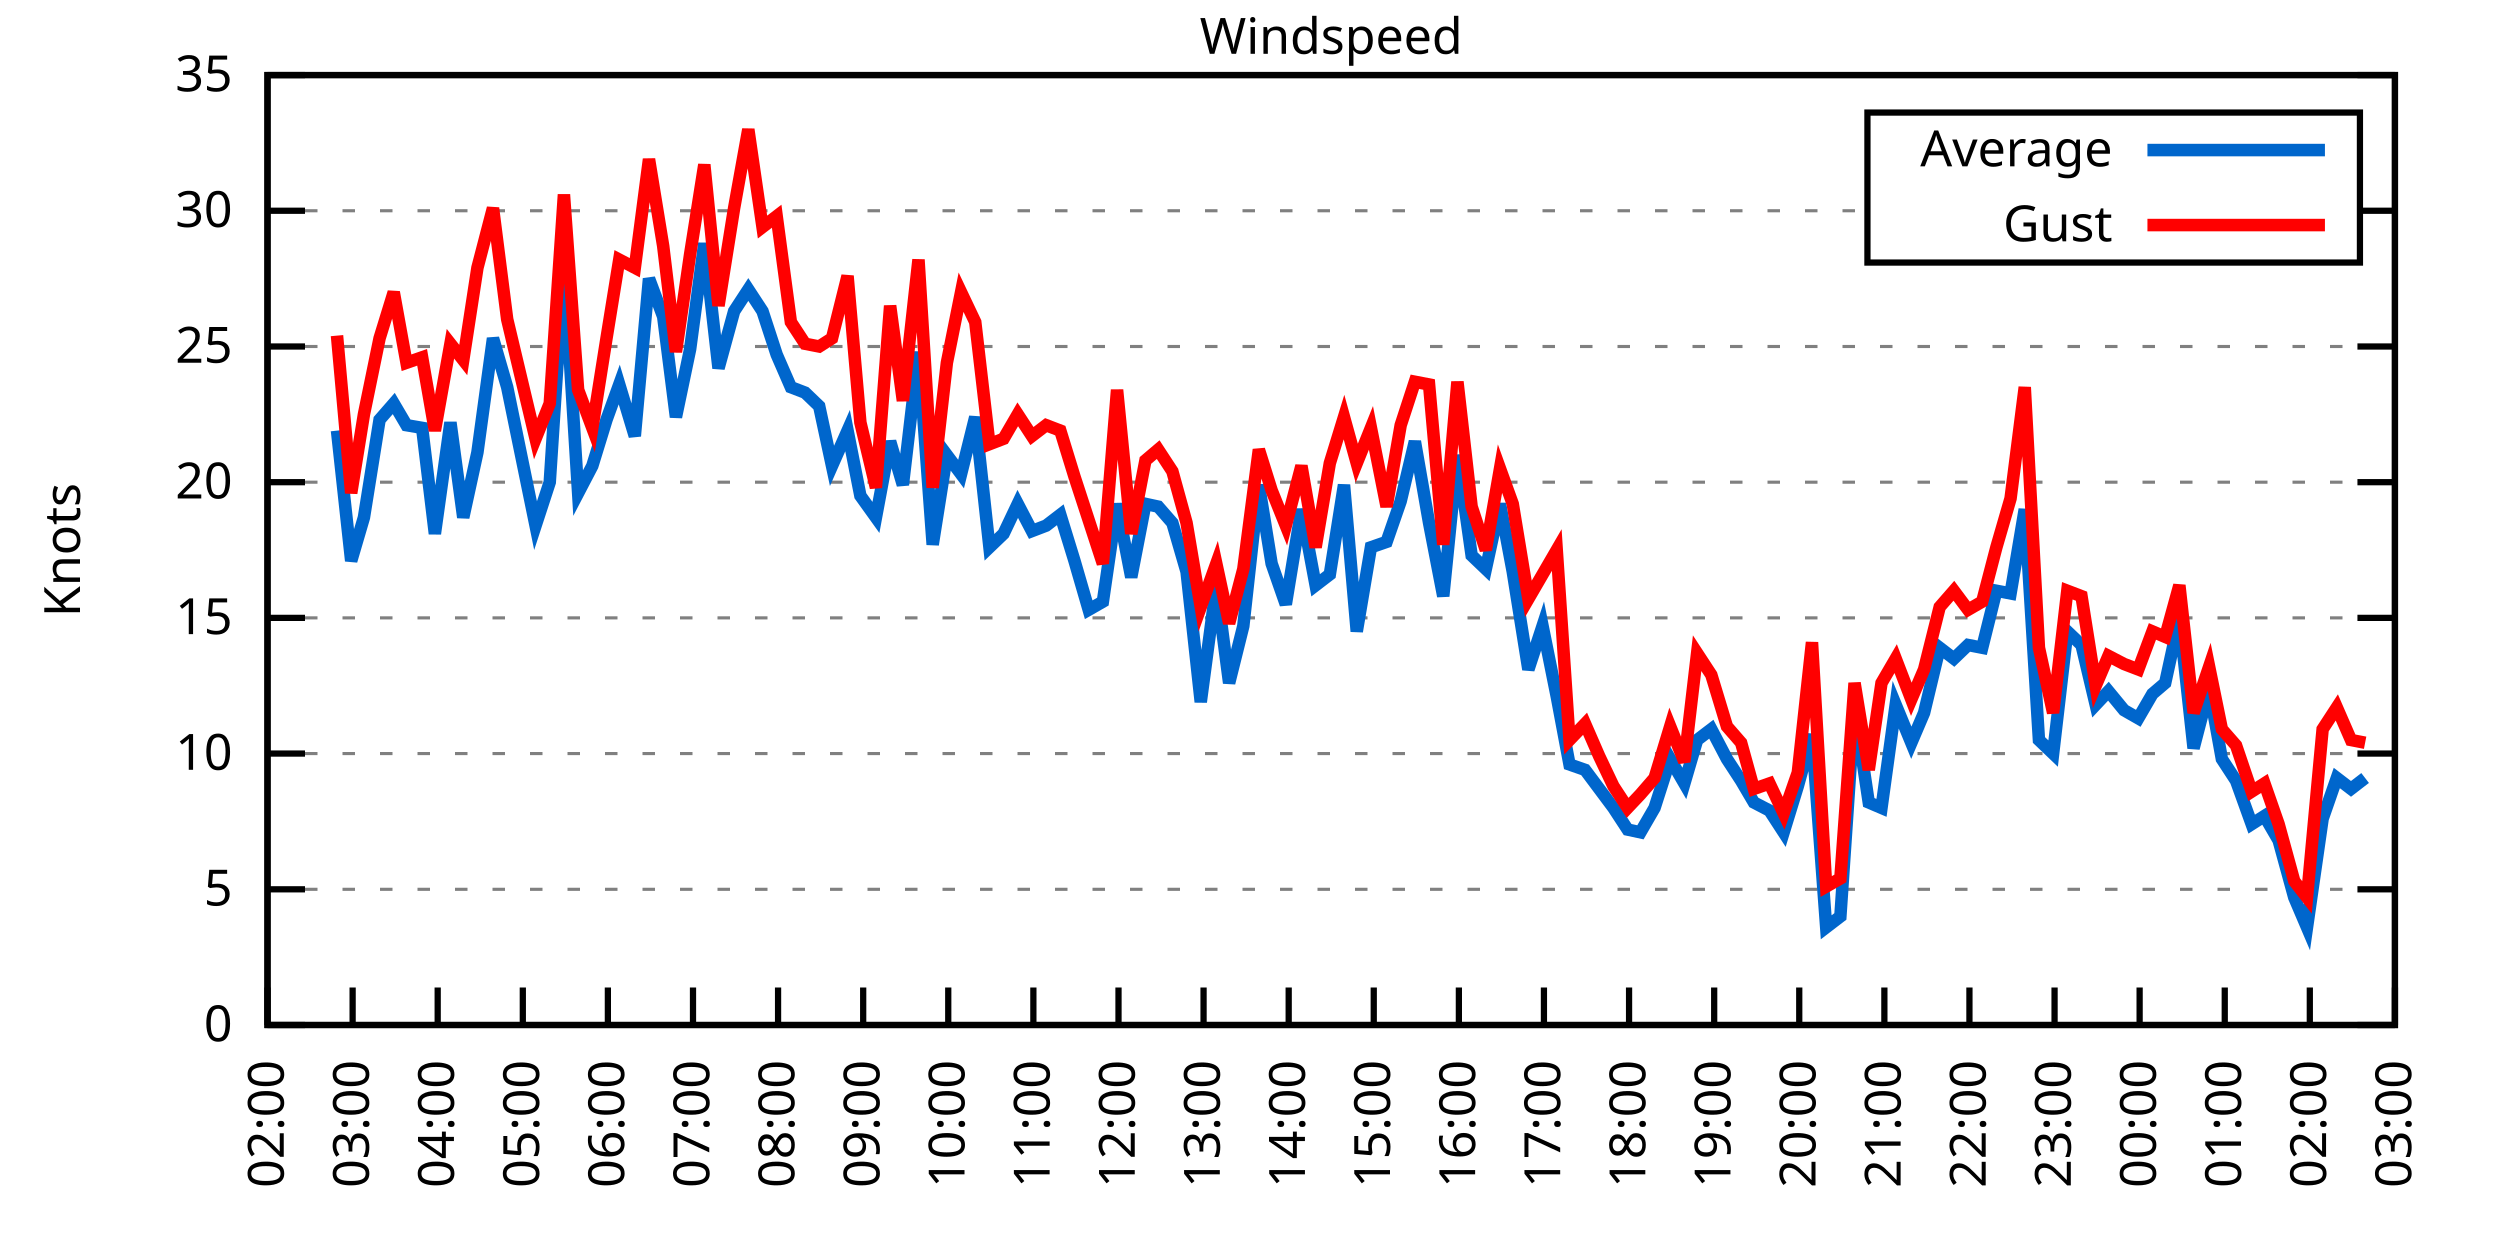
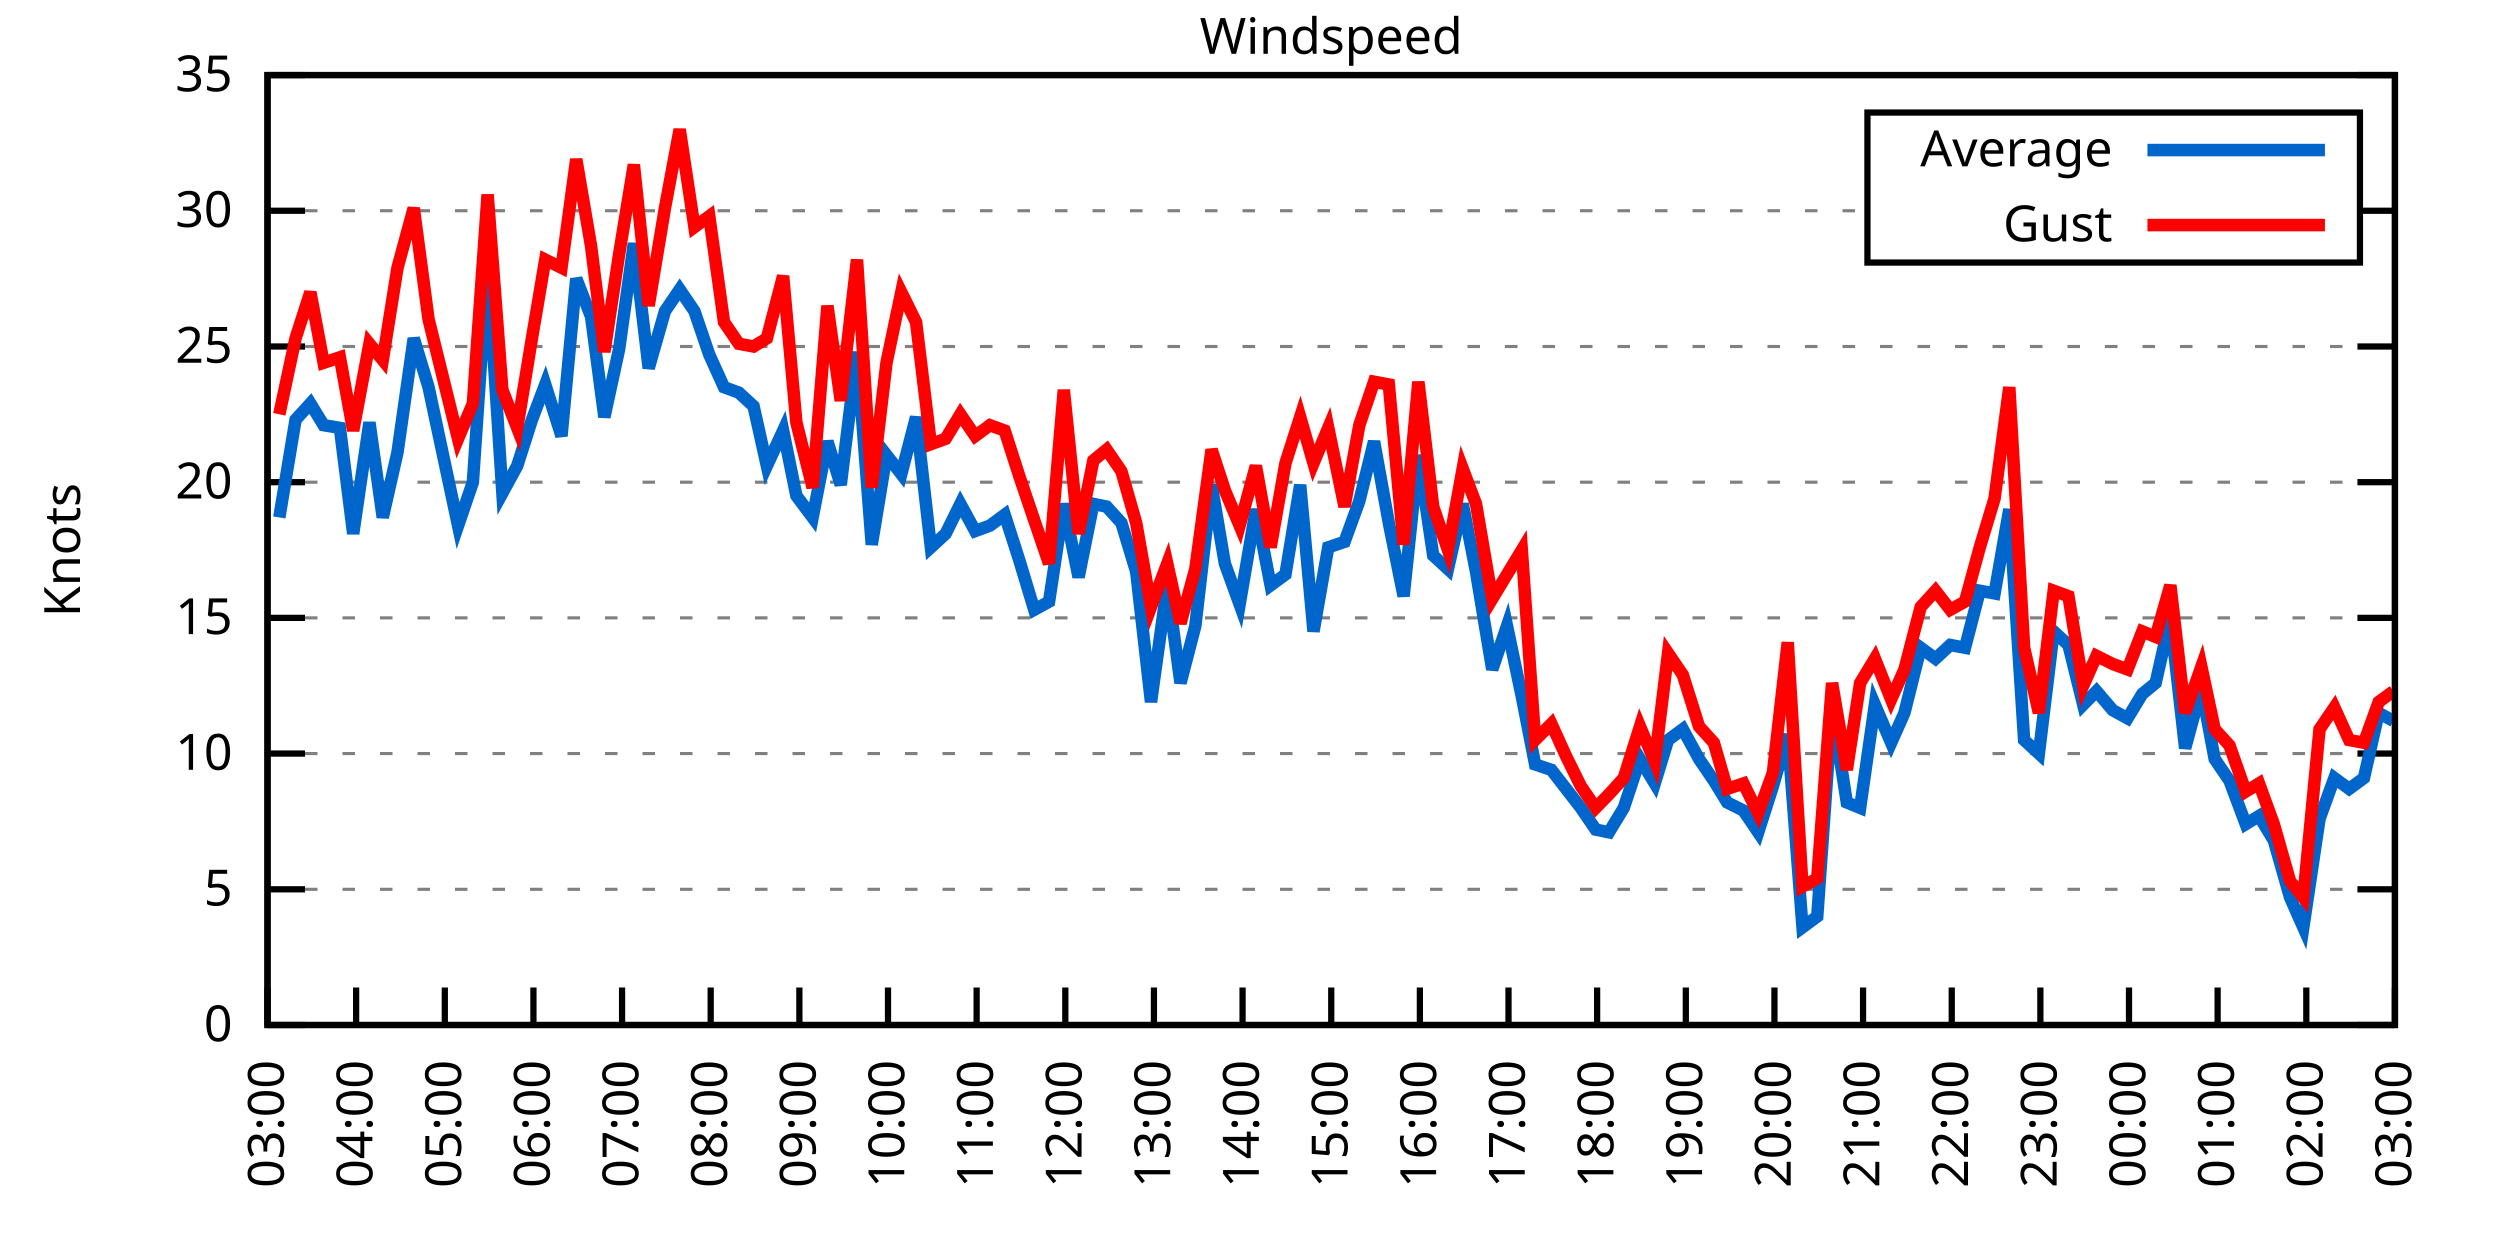
<svg xmlns="http://www.w3.org/2000/svg" xmlns:xlink="http://www.w3.org/1999/xlink" width="400" height="200" viewBox="0 0 400 200">
  <g id="gnuplot_canvas">
    <rect x="0" y="0" width="400" height="200" fill="none" />
    <defs>
      <circle id="gpDot" r="0.5" stroke-width="0.5" stroke="currentColor" />
      <path id="gpPt0" stroke-width="0.333" stroke="currentColor" d="M-1,0 h2 M0,-1 v2" />
      <path id="gpPt1" stroke-width="0.333" stroke="currentColor" d="M-1,-1 L1,1 M1,-1 L-1,1" />
      <path id="gpPt2" stroke-width="0.333" stroke="currentColor" d="M-1,0 L1,0 M0,-1 L0,1 M-1,-1 L1,1 M-1,1 L1,-1" />
      <rect id="gpPt3" stroke-width="0.333" stroke="currentColor" x="-1" y="-1" width="2" height="2" />
      <rect id="gpPt4" stroke-width="0.333" stroke="currentColor" fill="currentColor" x="-1" y="-1" width="2" height="2" />
      <circle id="gpPt5" stroke-width="0.333" stroke="currentColor" cx="0" cy="0" r="1" />
      <use xlink:href="#gpPt5" id="gpPt6" fill="currentColor" stroke="none" />
      <path id="gpPt7" stroke-width="0.333" stroke="currentColor" d="M0,-1.33 L-1.33,0.67 L1.33,0.67 z" />
      <use xlink:href="#gpPt7" id="gpPt8" fill="currentColor" stroke="none" />
      <use xlink:href="#gpPt7" id="gpPt9" stroke="currentColor" transform="rotate(180)" />
      <use xlink:href="#gpPt9" id="gpPt10" fill="currentColor" stroke="none" />
      <use xlink:href="#gpPt3" id="gpPt11" stroke="currentColor" transform="rotate(45)" />
      <use xlink:href="#gpPt11" id="gpPt12" fill="currentColor" stroke="none" />
      <path id="gpPt13" stroke-width="0.333" stroke="currentColor" d="M0,1.330 L1.265,0.411 L0.782,-1.067 L-0.782,-1.076 L-1.265,0.411 z" />
      <use xlink:href="#gpPt13" id="gpPt14" fill="currentColor" stroke="none" />
      <filter id="textbox" filterUnits="objectBoundingBox" x="0" y="0" height="1" width="1">
        <feFlood flood-color="white" flood-opacity="1" result="bgnd" />
        <feComposite in="SourceGraphic" in2="bgnd" operator="atop" />
      </filter>
      <filter id="greybox" filterUnits="objectBoundingBox" x="0" y="0" height="1" width="1">
        <feFlood flood-color="lightgrey" flood-opacity="1" result="grey" />
        <feComposite in="SourceGraphic" in2="grey" operator="atop" />
      </filter>
    </defs>
    <g fill="none" color="white" stroke="currentColor" stroke-width="1.00" stroke-linecap="butt" stroke-linejoin="miter">
</g>
    <g fill="none" color="black" stroke="currentColor" stroke-width="1.00" stroke-linecap="butt" stroke-linejoin="miter">
      <g stroke="none" shape-rendering="crispEdges">
        <polygon fill="rgb(255, 255, 255)" points="42.80,164.00 383.18,164.00 383.18,12.02 42.80,12.02 " />
      </g>
    </g>
    <g fill="none" color="black" stroke="currentColor" stroke-width="1.00" stroke-linecap="butt" stroke-linejoin="miter">
</g>
    <g fill="none" color="black" stroke="black" stroke-width="0.50" stroke-linecap="butt" stroke-linejoin="miter">
</g>
    <g fill="none" color="gray" stroke="currentColor" stroke-width="0.50" stroke-linecap="butt" stroke-linejoin="miter">
      <path stroke="gray" stroke-dasharray="2,4" class="gridline" d="M42.80,164.00 L383.19,164.00  " />
    </g>
    <g fill="none" color="gray" stroke="gray" stroke-width="1.00" stroke-linecap="butt" stroke-linejoin="miter">
</g>
    <g fill="none" color="black" stroke="currentColor" stroke-width="1.00" stroke-linecap="butt" stroke-linejoin="miter">
      <path stroke="black" d="M42.80,164.00 L48.80,164.00 M383.19,164.00 L377.19,164.00  " />
      <g transform="translate(37.20,166.60)" stroke="none" fill="black" font-family="Sans" font-size="8.00" text-anchor="end">
        <text>
          <tspan font-family="Sans"> 0</tspan>
        </text>
      </g>
    </g>
    <g fill="none" color="black" stroke="currentColor" stroke-width="1.00" stroke-linecap="butt" stroke-linejoin="miter">
</g>
    <g fill="none" color="black" stroke="black" stroke-width="0.50" stroke-linecap="butt" stroke-linejoin="miter">
</g>
    <g fill="none" color="gray" stroke="currentColor" stroke-width="0.50" stroke-linecap="butt" stroke-linejoin="miter">
      <path stroke="gray" stroke-dasharray="2,4" class="gridline" d="M42.80,142.29 L383.19,142.29  " />
    </g>
    <g fill="none" color="gray" stroke="gray" stroke-width="1.00" stroke-linecap="butt" stroke-linejoin="miter">
</g>
    <g fill="none" color="black" stroke="currentColor" stroke-width="1.00" stroke-linecap="butt" stroke-linejoin="miter">
      <path stroke="black" d="M42.80,142.29 L48.80,142.29 M383.19,142.29 L377.19,142.29  " />
      <g transform="translate(37.20,144.89)" stroke="none" fill="black" font-family="Sans" font-size="8.00" text-anchor="end">
        <text>
          <tspan font-family="Sans"> 5</tspan>
        </text>
      </g>
    </g>
    <g fill="none" color="black" stroke="currentColor" stroke-width="1.00" stroke-linecap="butt" stroke-linejoin="miter">
</g>
    <g fill="none" color="black" stroke="black" stroke-width="0.50" stroke-linecap="butt" stroke-linejoin="miter">
</g>
    <g fill="none" color="gray" stroke="currentColor" stroke-width="0.50" stroke-linecap="butt" stroke-linejoin="miter">
      <path stroke="gray" stroke-dasharray="2,4" class="gridline" d="M42.80,120.57 L383.19,120.57  " />
    </g>
    <g fill="none" color="gray" stroke="gray" stroke-width="1.00" stroke-linecap="butt" stroke-linejoin="miter">
</g>
    <g fill="none" color="black" stroke="currentColor" stroke-width="1.00" stroke-linecap="butt" stroke-linejoin="miter">
      <path stroke="black" d="M42.80,120.57 L48.80,120.57 M383.19,120.57 L377.19,120.57  " />
      <g transform="translate(37.20,123.17)" stroke="none" fill="black" font-family="Sans" font-size="8.00" text-anchor="end">
        <text>
          <tspan font-family="Sans"> 10</tspan>
        </text>
      </g>
    </g>
    <g fill="none" color="black" stroke="currentColor" stroke-width="1.00" stroke-linecap="butt" stroke-linejoin="miter">
</g>
    <g fill="none" color="black" stroke="black" stroke-width="0.50" stroke-linecap="butt" stroke-linejoin="miter">
</g>
    <g fill="none" color="gray" stroke="currentColor" stroke-width="0.50" stroke-linecap="butt" stroke-linejoin="miter">
      <path stroke="gray" stroke-dasharray="2,4" class="gridline" d="M42.80,98.86 L383.19,98.86  " />
    </g>
    <g fill="none" color="gray" stroke="gray" stroke-width="1.00" stroke-linecap="butt" stroke-linejoin="miter">
</g>
    <g fill="none" color="black" stroke="currentColor" stroke-width="1.00" stroke-linecap="butt" stroke-linejoin="miter">
      <path stroke="black" d="M42.80,98.86 L48.80,98.86 M383.19,98.86 L377.19,98.86  " />
      <g transform="translate(37.20,101.46)" stroke="none" fill="black" font-family="Sans" font-size="8.00" text-anchor="end">
        <text>
          <tspan font-family="Sans"> 15</tspan>
        </text>
      </g>
    </g>
    <g fill="none" color="black" stroke="currentColor" stroke-width="1.00" stroke-linecap="butt" stroke-linejoin="miter">
</g>
    <g fill="none" color="black" stroke="black" stroke-width="0.50" stroke-linecap="butt" stroke-linejoin="miter">
</g>
    <g fill="none" color="gray" stroke="currentColor" stroke-width="0.50" stroke-linecap="butt" stroke-linejoin="miter">
      <path stroke="gray" stroke-dasharray="2,4" class="gridline" d="M42.80,77.15 L383.19,77.15  " />
    </g>
    <g fill="none" color="gray" stroke="gray" stroke-width="1.00" stroke-linecap="butt" stroke-linejoin="miter">
</g>
    <g fill="none" color="black" stroke="currentColor" stroke-width="1.00" stroke-linecap="butt" stroke-linejoin="miter">
      <path stroke="black" d="M42.80,77.15 L48.80,77.15 M383.19,77.15 L377.19,77.15  " />
      <g transform="translate(37.20,79.75)" stroke="none" fill="black" font-family="Sans" font-size="8.00" text-anchor="end">
        <text>
          <tspan font-family="Sans"> 20</tspan>
        </text>
      </g>
    </g>
    <g fill="none" color="black" stroke="currentColor" stroke-width="1.00" stroke-linecap="butt" stroke-linejoin="miter">
</g>
    <g fill="none" color="black" stroke="black" stroke-width="0.50" stroke-linecap="butt" stroke-linejoin="miter">
</g>
    <g fill="none" color="gray" stroke="currentColor" stroke-width="0.50" stroke-linecap="butt" stroke-linejoin="miter">
      <path stroke="gray" stroke-dasharray="2,4" class="gridline" d="M42.80,55.44 L383.19,55.44  " />
    </g>
    <g fill="none" color="gray" stroke="gray" stroke-width="1.00" stroke-linecap="butt" stroke-linejoin="miter">
</g>
    <g fill="none" color="black" stroke="currentColor" stroke-width="1.00" stroke-linecap="butt" stroke-linejoin="miter">
      <path stroke="black" d="M42.80,55.44 L48.80,55.44 M383.19,55.44 L377.19,55.44  " />
      <g transform="translate(37.20,58.04)" stroke="none" fill="black" font-family="Sans" font-size="8.00" text-anchor="end">
        <text>
          <tspan font-family="Sans"> 25</tspan>
        </text>
      </g>
    </g>
    <g fill="none" color="black" stroke="currentColor" stroke-width="1.00" stroke-linecap="butt" stroke-linejoin="miter">
</g>
    <g fill="none" color="black" stroke="black" stroke-width="0.50" stroke-linecap="butt" stroke-linejoin="miter">
</g>
    <g fill="none" color="gray" stroke="currentColor" stroke-width="0.50" stroke-linecap="butt" stroke-linejoin="miter">
      <path stroke="gray" stroke-dasharray="2,4" class="gridline" d="M42.80,33.72 L298.79,33.72 M377.59,33.72 L383.19,33.72  " />
    </g>
    <g fill="none" color="gray" stroke="gray" stroke-width="1.00" stroke-linecap="butt" stroke-linejoin="miter">
</g>
    <g fill="none" color="black" stroke="currentColor" stroke-width="1.00" stroke-linecap="butt" stroke-linejoin="miter">
      <path stroke="black" d="M42.80,33.72 L48.80,33.72 M383.19,33.72 L377.19,33.72  " />
      <g transform="translate(37.20,36.32)" stroke="none" fill="black" font-family="Sans" font-size="8.00" text-anchor="end">
        <text>
          <tspan font-family="Sans"> 30</tspan>
        </text>
      </g>
    </g>
    <g fill="none" color="black" stroke="currentColor" stroke-width="1.00" stroke-linecap="butt" stroke-linejoin="miter">
</g>
    <g fill="none" color="black" stroke="black" stroke-width="0.50" stroke-linecap="butt" stroke-linejoin="miter">
</g>
    <g fill="none" color="gray" stroke="currentColor" stroke-width="0.50" stroke-linecap="butt" stroke-linejoin="miter">
      <path stroke="gray" stroke-dasharray="2,4" class="gridline" d="M42.80,12.01 L383.19,12.01  " />
    </g>
    <g fill="none" color="gray" stroke="gray" stroke-width="1.00" stroke-linecap="butt" stroke-linejoin="miter">
</g>
    <g fill="none" color="black" stroke="currentColor" stroke-width="1.00" stroke-linecap="butt" stroke-linejoin="miter">
      <path stroke="black" d="M42.80,12.01 L48.80,12.01 M383.19,12.01 L377.19,12.01  " />
      <g transform="translate(37.20,14.61)" stroke="none" fill="black" font-family="Sans" font-size="8.00" text-anchor="end">
        <text>
          <tspan font-family="Sans"> 35</tspan>
        </text>
      </g>
    </g>
    <g fill="none" color="black" stroke="currentColor" stroke-width="1.00" stroke-linecap="butt" stroke-linejoin="miter">
      <path stroke="black" d="M42.80,164.00 L42.80,158.00  " />
      <g transform="translate(45.40,169.60) rotate(270.00)" stroke="none" fill="black" font-family="Sans" font-size="8.00" text-anchor="end">
        <text>
-           <tspan font-family="Sans">02:00</tspan>
-         </text>
-       </g>
-     </g>
-     <g fill="none" color="black" stroke="currentColor" stroke-width="1.00" stroke-linecap="butt" stroke-linejoin="miter">
-       <path stroke="black" d="M56.42,164.00 L56.42,158.00  " />
-       <g transform="translate(59.02,169.60) rotate(270.00)" stroke="none" fill="black" font-family="Sans" font-size="8.00" text-anchor="end">
-         <text>
          <tspan font-family="Sans">03:00</tspan>
        </text>
      </g>
    </g>
    <g fill="none" color="black" stroke="currentColor" stroke-width="1.00" stroke-linecap="butt" stroke-linejoin="miter">
-       <path stroke="black" d="M70.03,164.00 L70.03,158.00  " />
-       <g transform="translate(72.63,169.60) rotate(270.00)" stroke="none" fill="black" font-family="Sans" font-size="8.00" text-anchor="end">
+       <path stroke="black" d="M56.98,164.00 L56.98,158.00  " />
+       <g transform="translate(59.58,169.60) rotate(270.00)" stroke="none" fill="black" font-family="Sans" font-size="8.00" text-anchor="end">
        <text>
          <tspan font-family="Sans">04:00</tspan>
        </text>
      </g>
    </g>
    <g fill="none" color="black" stroke="currentColor" stroke-width="1.00" stroke-linecap="butt" stroke-linejoin="miter">
-       <path stroke="black" d="M83.65,164.00 L83.65,158.00  " />
-       <g transform="translate(86.25,169.60) rotate(270.00)" stroke="none" fill="black" font-family="Sans" font-size="8.00" text-anchor="end">
+       <path stroke="black" d="M71.17,164.00 L71.17,158.00  " />
+       <g transform="translate(73.77,169.60) rotate(270.00)" stroke="none" fill="black" font-family="Sans" font-size="8.00" text-anchor="end">
        <text>
          <tspan font-family="Sans">05:00</tspan>
        </text>
      </g>
    </g>
    <g fill="none" color="black" stroke="currentColor" stroke-width="1.00" stroke-linecap="butt" stroke-linejoin="miter">
-       <path stroke="black" d="M97.26,164.00 L97.26,158.00  " />
-       <g transform="translate(99.86,169.60) rotate(270.00)" stroke="none" fill="black" font-family="Sans" font-size="8.00" text-anchor="end">
+       <path stroke="black" d="M85.35,164.00 L85.35,158.00  " />
+       <g transform="translate(87.95,169.60) rotate(270.00)" stroke="none" fill="black" font-family="Sans" font-size="8.00" text-anchor="end">
        <text>
          <tspan font-family="Sans">06:00</tspan>
        </text>
      </g>
    </g>
    <g fill="none" color="black" stroke="currentColor" stroke-width="1.00" stroke-linecap="butt" stroke-linejoin="miter">
-       <path stroke="black" d="M110.88,164.00 L110.88,158.00  " />
-       <g transform="translate(113.48,169.60) rotate(270.00)" stroke="none" fill="black" font-family="Sans" font-size="8.00" text-anchor="end">
+       <path stroke="black" d="M99.53,164.00 L99.53,158.00  " />
+       <g transform="translate(102.13,169.60) rotate(270.00)" stroke="none" fill="black" font-family="Sans" font-size="8.00" text-anchor="end">
        <text>
          <tspan font-family="Sans">07:00</tspan>
        </text>
      </g>
    </g>
    <g fill="none" color="black" stroke="currentColor" stroke-width="1.00" stroke-linecap="butt" stroke-linejoin="miter">
-       <path stroke="black" d="M124.49,164.00 L124.49,158.00  " />
-       <g transform="translate(127.09,169.60) rotate(270.00)" stroke="none" fill="black" font-family="Sans" font-size="8.00" text-anchor="end">
+       <path stroke="black" d="M113.71,164.00 L113.71,158.00  " />
+       <g transform="translate(116.31,169.60) rotate(270.00)" stroke="none" fill="black" font-family="Sans" font-size="8.00" text-anchor="end">
        <text>
          <tspan font-family="Sans">08:00</tspan>
        </text>
      </g>
    </g>
    <g fill="none" color="black" stroke="currentColor" stroke-width="1.00" stroke-linecap="butt" stroke-linejoin="miter">
-       <path stroke="black" d="M138.11,164.00 L138.11,158.00  " />
-       <g transform="translate(140.71,169.60) rotate(270.00)" stroke="none" fill="black" font-family="Sans" font-size="8.00" text-anchor="end">
+       <path stroke="black" d="M127.90,164.00 L127.90,158.00  " />
+       <g transform="translate(130.50,169.60) rotate(270.00)" stroke="none" fill="black" font-family="Sans" font-size="8.00" text-anchor="end">
        <text>
          <tspan font-family="Sans">09:00</tspan>
        </text>
      </g>
    </g>
    <g fill="none" color="black" stroke="currentColor" stroke-width="1.00" stroke-linecap="butt" stroke-linejoin="miter">
-       <path stroke="black" d="M151.72,164.00 L151.72,158.00  " />
-       <g transform="translate(154.32,169.60) rotate(270.00)" stroke="none" fill="black" font-family="Sans" font-size="8.00" text-anchor="end">
+       <path stroke="black" d="M142.08,164.00 L142.08,158.00  " />
+       <g transform="translate(144.68,169.60) rotate(270.00)" stroke="none" fill="black" font-family="Sans" font-size="8.00" text-anchor="end">
        <text>
          <tspan font-family="Sans">10:00</tspan>
        </text>
      </g>
    </g>
    <g fill="none" color="black" stroke="currentColor" stroke-width="1.00" stroke-linecap="butt" stroke-linejoin="miter">
-       <path stroke="black" d="M165.34,164.00 L165.34,158.00  " />
-       <g transform="translate(167.94,169.60) rotate(270.00)" stroke="none" fill="black" font-family="Sans" font-size="8.00" text-anchor="end">
+       <path stroke="black" d="M156.26,164.00 L156.26,158.00  " />
+       <g transform="translate(158.86,169.60) rotate(270.00)" stroke="none" fill="black" font-family="Sans" font-size="8.00" text-anchor="end">
        <text>
          <tspan font-family="Sans">11:00</tspan>
        </text>
      </g>
    </g>
    <g fill="none" color="black" stroke="currentColor" stroke-width="1.00" stroke-linecap="butt" stroke-linejoin="miter">
-       <path stroke="black" d="M178.96,164.00 L178.96,158.00  " />
-       <g transform="translate(181.56,169.60) rotate(270.00)" stroke="none" fill="black" font-family="Sans" font-size="8.00" text-anchor="end">
+       <path stroke="black" d="M170.45,164.00 L170.45,158.00  " />
+       <g transform="translate(173.05,169.60) rotate(270.00)" stroke="none" fill="black" font-family="Sans" font-size="8.00" text-anchor="end">
        <text>
          <tspan font-family="Sans">12:00</tspan>
        </text>
      </g>
    </g>
    <g fill="none" color="black" stroke="currentColor" stroke-width="1.00" stroke-linecap="butt" stroke-linejoin="miter">
-       <path stroke="black" d="M192.57,164.00 L192.57,158.00  " />
-       <g transform="translate(195.17,169.60) rotate(270.00)" stroke="none" fill="black" font-family="Sans" font-size="8.00" text-anchor="end">
+       <path stroke="black" d="M184.63,164.00 L184.63,158.00  " />
+       <g transform="translate(187.23,169.60) rotate(270.00)" stroke="none" fill="black" font-family="Sans" font-size="8.00" text-anchor="end">
        <text>
          <tspan font-family="Sans">13:00</tspan>
        </text>
      </g>
    </g>
    <g fill="none" color="black" stroke="currentColor" stroke-width="1.00" stroke-linecap="butt" stroke-linejoin="miter">
-       <path stroke="black" d="M206.19,164.00 L206.19,158.00  " />
-       <g transform="translate(208.79,169.60) rotate(270.00)" stroke="none" fill="black" font-family="Sans" font-size="8.00" text-anchor="end">
+       <path stroke="black" d="M198.81,164.00 L198.81,158.00  " />
+       <g transform="translate(201.41,169.60) rotate(270.00)" stroke="none" fill="black" font-family="Sans" font-size="8.00" text-anchor="end">
        <text>
          <tspan font-family="Sans">14:00</tspan>
        </text>
      </g>
    </g>
    <g fill="none" color="black" stroke="currentColor" stroke-width="1.00" stroke-linecap="butt" stroke-linejoin="miter">
-       <path stroke="black" d="M219.80,164.00 L219.80,158.00  " />
-       <g transform="translate(222.40,169.60) rotate(270.00)" stroke="none" fill="black" font-family="Sans" font-size="8.00" text-anchor="end">
+       <path stroke="black" d="M213.00,164.00 L213.00,158.00  " />
+       <g transform="translate(215.60,169.60) rotate(270.00)" stroke="none" fill="black" font-family="Sans" font-size="8.00" text-anchor="end">
        <text>
          <tspan font-family="Sans">15:00</tspan>
        </text>
      </g>
    </g>
    <g fill="none" color="black" stroke="currentColor" stroke-width="1.00" stroke-linecap="butt" stroke-linejoin="miter">
-       <path stroke="black" d="M233.42,164.00 L233.42,158.00  " />
-       <g transform="translate(236.02,169.60) rotate(270.00)" stroke="none" fill="black" font-family="Sans" font-size="8.00" text-anchor="end">
+       <path stroke="black" d="M227.18,164.00 L227.18,158.00  " />
+       <g transform="translate(229.78,169.60) rotate(270.00)" stroke="none" fill="black" font-family="Sans" font-size="8.00" text-anchor="end">
        <text>
          <tspan font-family="Sans">16:00</tspan>
        </text>
      </g>
    </g>
    <g fill="none" color="black" stroke="currentColor" stroke-width="1.00" stroke-linecap="butt" stroke-linejoin="miter">
-       <path stroke="black" d="M247.03,164.00 L247.03,158.00  " />
-       <g transform="translate(249.63,169.60) rotate(270.00)" stroke="none" fill="black" font-family="Sans" font-size="8.00" text-anchor="end">
+       <path stroke="black" d="M241.36,164.00 L241.36,158.00  " />
+       <g transform="translate(243.96,169.60) rotate(270.00)" stroke="none" fill="black" font-family="Sans" font-size="8.00" text-anchor="end">
        <text>
          <tspan font-family="Sans">17:00</tspan>
        </text>
      </g>
    </g>
    <g fill="none" color="black" stroke="currentColor" stroke-width="1.00" stroke-linecap="butt" stroke-linejoin="miter">
-       <path stroke="black" d="M260.65,164.00 L260.65,158.00  " />
-       <g transform="translate(263.25,169.60) rotate(270.00)" stroke="none" fill="black" font-family="Sans" font-size="8.00" text-anchor="end">
+       <path stroke="black" d="M255.54,164.00 L255.54,158.00  " />
+       <g transform="translate(258.14,169.60) rotate(270.00)" stroke="none" fill="black" font-family="Sans" font-size="8.00" text-anchor="end">
        <text>
          <tspan font-family="Sans">18:00</tspan>
        </text>
      </g>
    </g>
    <g fill="none" color="black" stroke="currentColor" stroke-width="1.00" stroke-linecap="butt" stroke-linejoin="miter">
-       <path stroke="black" d="M274.27,164.00 L274.27,158.00  " />
-       <g transform="translate(276.87,169.60) rotate(270.00)" stroke="none" fill="black" font-family="Sans" font-size="8.00" text-anchor="end">
+       <path stroke="black" d="M269.73,164.00 L269.73,158.00  " />
+       <g transform="translate(272.33,169.60) rotate(270.00)" stroke="none" fill="black" font-family="Sans" font-size="8.00" text-anchor="end">
        <text>
          <tspan font-family="Sans">19:00</tspan>
        </text>
      </g>
    </g>
    <g fill="none" color="black" stroke="currentColor" stroke-width="1.00" stroke-linecap="butt" stroke-linejoin="miter">
-       <path stroke="black" d="M287.88,164.00 L287.88,158.00  " />
-       <g transform="translate(290.48,169.60) rotate(270.00)" stroke="none" fill="black" font-family="Sans" font-size="8.00" text-anchor="end">
+       <path stroke="black" d="M283.91,164.00 L283.91,158.00  " />
+       <g transform="translate(286.51,169.60) rotate(270.00)" stroke="none" fill="black" font-family="Sans" font-size="8.00" text-anchor="end">
        <text>
          <tspan font-family="Sans">20:00</tspan>
        </text>
      </g>
    </g>
    <g fill="none" color="black" stroke="currentColor" stroke-width="1.00" stroke-linecap="butt" stroke-linejoin="miter">
-       <path stroke="black" d="M301.50,164.00 L301.50,158.00  " />
-       <g transform="translate(304.10,169.60) rotate(270.00)" stroke="none" fill="black" font-family="Sans" font-size="8.00" text-anchor="end">
+       <path stroke="black" d="M298.09,164.00 L298.09,158.00  " />
+       <g transform="translate(300.69,169.60) rotate(270.00)" stroke="none" fill="black" font-family="Sans" font-size="8.00" text-anchor="end">
        <text>
          <tspan font-family="Sans">21:00</tspan>
        </text>
      </g>
    </g>
    <g fill="none" color="black" stroke="currentColor" stroke-width="1.00" stroke-linecap="butt" stroke-linejoin="miter">
-       <path stroke="black" d="M315.11,164.00 L315.11,158.00  " />
-       <g transform="translate(317.71,169.60) rotate(270.00)" stroke="none" fill="black" font-family="Sans" font-size="8.00" text-anchor="end">
+       <path stroke="black" d="M312.28,164.00 L312.28,158.00  " />
+       <g transform="translate(314.88,169.60) rotate(270.00)" stroke="none" fill="black" font-family="Sans" font-size="8.00" text-anchor="end">
        <text>
          <tspan font-family="Sans">22:00</tspan>
        </text>
      </g>
    </g>
    <g fill="none" color="black" stroke="currentColor" stroke-width="1.00" stroke-linecap="butt" stroke-linejoin="miter">
-       <path stroke="black" d="M328.73,164.00 L328.73,158.00  " />
-       <g transform="translate(331.33,169.60) rotate(270.00)" stroke="none" fill="black" font-family="Sans" font-size="8.00" text-anchor="end">
+       <path stroke="black" d="M326.46,164.00 L326.46,158.00  " />
+       <g transform="translate(329.06,169.60) rotate(270.00)" stroke="none" fill="black" font-family="Sans" font-size="8.00" text-anchor="end">
        <text>
          <tspan font-family="Sans">23:00</tspan>
        </text>
      </g>
    </g>
    <g fill="none" color="black" stroke="currentColor" stroke-width="1.00" stroke-linecap="butt" stroke-linejoin="miter">
-       <path stroke="black" d="M342.34,164.00 L342.34,158.00  " />
-       <g transform="translate(344.94,169.60) rotate(270.00)" stroke="none" fill="black" font-family="Sans" font-size="8.00" text-anchor="end">
+       <path stroke="black" d="M340.64,164.00 L340.64,158.00  " />
+       <g transform="translate(343.24,169.60) rotate(270.00)" stroke="none" fill="black" font-family="Sans" font-size="8.00" text-anchor="end">
        <text>
          <tspan font-family="Sans">00:00</tspan>
        </text>
      </g>
    </g>
    <g fill="none" color="black" stroke="currentColor" stroke-width="1.00" stroke-linecap="butt" stroke-linejoin="miter">
-       <path stroke="black" d="M355.96,164.00 L355.96,158.00  " />
-       <g transform="translate(358.56,169.60) rotate(270.00)" stroke="none" fill="black" font-family="Sans" font-size="8.00" text-anchor="end">
+       <path stroke="black" d="M354.82,164.00 L354.82,158.00  " />
+       <g transform="translate(357.42,169.60) rotate(270.00)" stroke="none" fill="black" font-family="Sans" font-size="8.00" text-anchor="end">
        <text>
          <tspan font-family="Sans">01:00</tspan>
        </text>
      </g>
    </g>
    <g fill="none" color="black" stroke="currentColor" stroke-width="1.00" stroke-linecap="butt" stroke-linejoin="miter">
-       <path stroke="black" d="M369.57,164.00 L369.57,158.00  " />
-       <g transform="translate(372.17,169.60) rotate(270.00)" stroke="none" fill="black" font-family="Sans" font-size="8.00" text-anchor="end">
+       <path stroke="black" d="M369.01,164.00 L369.01,158.00  " />
+       <g transform="translate(371.61,169.60) rotate(270.00)" stroke="none" fill="black" font-family="Sans" font-size="8.00" text-anchor="end">
        <text>
          <tspan font-family="Sans">02:00</tspan>
        </text>
      </g>
    </g>
    <g fill="none" color="black" stroke="currentColor" stroke-width="1.00" stroke-linecap="butt" stroke-linejoin="miter">
      <path stroke="black" d="M383.19,164.00 L383.19,158.00  " />
      <g transform="translate(385.79,169.60) rotate(270.00)" stroke="none" fill="black" font-family="Sans" font-size="8.00" text-anchor="end">
        <text>
          <tspan font-family="Sans">03:00</tspan>
        </text>
      </g>
    </g>
    <g fill="none" color="black" stroke="currentColor" stroke-width="1.00" stroke-linecap="butt" stroke-linejoin="miter">
</g>
    <g fill="none" color="black" stroke="currentColor" stroke-width="1.00" stroke-linecap="butt" stroke-linejoin="miter">
      <path stroke="black" d="M42.80,12.01 L42.80,164.00 L383.19,164.00 L383.19,12.01 L42.80,12.01 Z  " />
    </g>
    <g fill="none" color="black" stroke="currentColor" stroke-width="1.00" stroke-linecap="butt" stroke-linejoin="miter">
</g>
    <g fill="none" color="black" stroke="currentColor" stroke-width="1.00" stroke-linecap="butt" stroke-linejoin="miter">
      <path stroke="black" d="M298.79,42.01 L298.79,18.01 L377.59,18.01 L377.59,42.01 L298.79,42.01 Z  " />
    </g>
    <g id="Windspeed_plot_1">
      <g fill="none" color="white" stroke="black" stroke-width="2.00" stroke-linecap="butt" stroke-linejoin="miter">
</g>
      <g fill="none" color="black" stroke="currentColor" stroke-width="2.00" stroke-linecap="butt" stroke-linejoin="miter">
        <g transform="translate(337.99,26.61)" stroke="none" fill="black" font-family="Sans" font-size="8.00" text-anchor="end">
          <text>
            <tspan font-family="Sans">Average</tspan>
          </text>
        </g>
      </g>
      <g fill="none" color="black" stroke="currentColor" stroke-width="2.00" stroke-linecap="butt" stroke-linejoin="miter">
-         <path stroke="rgb(  0, 102, 204)" d="M343.59,24.01 L371.99,24.01 M53.92,68.90 L56.19,89.74 L58.23,82.79 L60.73,67.16 L63.00,64.56 L65.04,68.03   L67.54,68.46 L69.58,85.40 L72.07,67.59 L74.12,82.79 L76.39,72.37 L78.88,54.13 L81.15,61.95 L85.69,84.10   L87.96,77.15 L90.23,42.41 L92.50,78.89 L94.77,74.54 L97.04,67.16 L99.08,61.52 L101.57,69.77 L103.84,44.58   L106.11,50.66 L108.15,66.73 L110.42,55.87 L112.69,38.93 L114.96,58.91 L117.46,49.79 L119.73,46.32 L122.00,49.79   L124.27,56.74 L126.54,61.95 L128.81,62.82 L131.07,64.99 L133.12,74.54 L135.61,68.90 L137.66,79.32 L140.15,82.79   L142.42,70.63 L144.46,77.58 L146.96,56.30 L149.23,87.14 L151.50,72.81 L153.77,75.85 L156.04,66.73 L158.31,87.57   L160.57,85.40 L162.84,80.62 L165.11,84.97 L167.38,84.10 L169.65,82.36 L171.92,89.74 L174.19,97.56 L176.46,96.26   L178.73,80.62 L181.00,92.35 L183.27,80.62 L185.31,81.06 L187.58,83.66 L189.85,91.48 L192.12,112.32 L194.61,93.65   L196.66,109.28 L198.93,100.16 L201.42,77.58 L203.46,90.18 L205.73,96.69 L208.23,81.49 L210.50,93.65 L212.77,91.91   L215.04,77.58 L217.08,101.03 L219.35,87.57 L221.85,86.70 L224.11,80.19 L226.38,70.63 L228.65,83.66 L230.92,95.39   L233.19,72.81 L235.46,88.87 L237.73,91.04 L240.00,80.62 L242.04,91.48 L244.54,107.11 L246.81,100.16 L249.08,111.45   L251.12,122.31 L253.61,123.18 L255.88,126.22 L258.15,129.26 L260.42,132.73 L262.47,133.17 L264.73,129.26 L267.23,121.44   L269.50,125.35 L271.54,118.40 L273.81,116.67 L276.31,121.44 L278.58,124.92 L280.62,128.39 L283.12,129.69 L285.38,133.17   L287.65,125.79 L289.92,117.53 L292.19,148.37 L294.46,146.63 L296.73,113.19 L299.00,128.39 L301.04,129.26 L303.31,112.76   L305.81,118.84 L307.85,114.06 L310.35,103.64 L312.62,105.38 L314.89,103.20 L317.15,103.64 L319.42,94.52 L321.69,94.95   L323.96,81.49 L326.23,118.40 L328.50,120.57 L330.77,101.03 L333.04,103.20 L335.31,112.76 L337.35,110.59 L339.85,113.63   L342.12,114.93 L344.39,111.02 L346.43,109.28 L348.70,98.86 L350.97,119.71 L353.46,110.15 L355.50,121.44 L357.77,124.92   L360.27,131.86 L362.31,130.56 L364.58,134.47 L367.08,143.59 L369.12,148.37 L371.62,131.00 L373.89,124.48 L376.16,126.22   L378.42,124.48  " />
+         <path stroke="rgb(  0, 102, 204)" d="M343.59,24.01 L371.99,24.01 M44.69,82.79 L47.29,67.16 L49.66,64.56 L51.78,68.03 L54.38,68.46 L56.51,85.40   L59.11,67.59 L61.24,82.79 L63.60,72.37 L66.20,54.13 L68.57,61.95 L73.29,84.10 L75.66,77.15 L78.02,42.41   L80.38,78.89 L82.75,74.54 L85.11,67.16 L87.24,61.52 L89.84,69.77 L92.20,44.58 L94.57,50.66 L96.70,66.73   L99.06,55.87 L101.42,38.93 L103.79,58.91 L106.39,49.79 L108.75,46.32 L111.11,49.79 L113.48,56.74 L115.84,61.95   L118.21,62.82 L120.57,64.99 L122.70,74.54 L125.30,68.90 L127.42,79.32 L130.02,82.79 L132.39,70.63 L134.52,77.58   L137.12,56.30 L139.48,87.14 L141.84,72.81 L144.21,75.85 L146.57,66.73 L148.94,87.57 L151.30,85.40 L153.66,80.62   L156.03,84.97 L158.39,84.10 L160.75,82.36 L163.12,89.74 L165.48,97.56 L167.85,96.26 L170.21,80.62 L172.57,92.35   L174.94,80.62 L177.06,81.06 L179.43,83.66 L181.79,91.48 L184.16,112.32 L186.76,93.65 L188.88,109.28 L191.25,100.16   L193.85,77.58 L195.98,90.18 L198.34,96.69 L200.94,81.49 L203.30,93.65 L205.67,91.91 L208.03,77.58 L210.16,101.03   L212.52,87.57 L215.12,86.70 L217.49,80.19 L219.85,70.63 L222.21,83.66 L224.58,95.39 L226.94,72.81 L229.31,88.87   L231.67,91.04 L234.03,80.62 L236.16,91.48 L238.76,107.11 L241.12,100.16 L243.49,111.45 L245.62,122.31 L248.22,123.18   L250.58,126.22 L252.94,129.26 L255.31,132.73 L257.43,133.17 L259.80,129.26 L262.40,121.44 L264.76,125.35 L266.89,118.40   L269.25,116.67 L271.85,121.44 L274.22,124.92 L276.35,128.39 L278.95,129.69 L281.31,133.17 L283.67,125.79 L286.04,117.53   L288.40,148.37 L290.76,146.63 L293.13,113.19 L295.49,128.39 L297.62,129.26 L299.98,112.76 L302.58,118.84 L304.71,114.06   L307.31,103.64 L309.68,105.38 L312.04,103.20 L314.40,103.64 L316.77,94.52 L319.13,94.95 L321.49,81.49 L323.86,118.40   L326.22,120.57 L328.59,101.03 L330.95,103.20 L333.31,112.76 L335.44,110.59 L338.04,113.63 L340.40,114.93 L342.77,111.02   L344.90,109.28 L347.26,98.86 L349.62,119.71 L352.22,110.15 L354.35,121.44 L356.72,124.92 L359.32,131.86 L361.44,130.56   L363.81,134.47 L366.41,143.59 L368.53,148.37 L371.13,131.00 L373.50,124.48 L375.86,126.22 L378.23,124.48 L380.59,114.06   L382.95,115.36  " />
      </g>
    </g>
    <g id="Windspeed_plot_2">
      <g fill="none" color="black" stroke="currentColor" stroke-width="2.00" stroke-linecap="butt" stroke-linejoin="miter">
        <g transform="translate(337.99,38.61)" stroke="none" fill="black" font-family="Sans" font-size="8.00" text-anchor="end">
          <text>
            <tspan font-family="Sans">Gust</tspan>
          </text>
        </g>
      </g>
      <g fill="none" color="black" stroke="currentColor" stroke-width="2.00" stroke-linecap="butt" stroke-linejoin="miter">
-         <path stroke="rgb(255,   0,   0)" d="M343.59,36.01 L371.99,36.01 M53.92,53.70 L56.19,78.89 L58.23,66.29 L60.73,54.13 L63.00,46.75 L65.04,58.04   L67.54,57.17 L69.58,68.90 L72.07,55.00 L74.12,57.61 L76.39,42.84 L78.88,33.29 L81.15,51.09 L85.69,70.20   L87.96,64.56 L90.23,31.12 L92.50,62.38 L94.77,68.46 L97.04,54.13 L99.08,41.54 L101.57,42.84 L103.84,25.47   L106.11,39.37 L108.15,56.30 L110.42,40.67 L112.69,26.34 L114.96,48.92 L117.46,33.29 L119.73,20.70 L122.00,36.33   L124.27,34.59 L126.54,51.53 L128.81,55.00 L131.07,55.44 L133.12,54.13 L135.61,44.15 L137.66,67.59 L140.15,78.02   L142.42,48.92 L144.46,64.12 L146.96,41.54 L149.23,78.02 L151.50,58.04 L153.77,46.75 L156.04,51.53 L158.31,71.07   L160.57,70.20 L162.84,66.29 L165.11,69.77 L167.38,68.03 L169.65,68.90 L171.92,76.28 L174.19,83.23 L176.46,90.18   L178.73,62.38 L181.00,85.40 L183.27,73.67 L185.31,71.94 L187.58,75.41 L189.85,83.66 L192.12,97.12 L194.61,90.18   L196.66,99.73 L198.93,91.04 L201.42,71.94 L203.46,78.45 L205.73,84.10 L208.23,74.54 L210.50,87.57 L212.77,74.11   L215.04,66.73 L217.08,74.11 L219.35,68.46 L221.85,81.06 L224.11,68.03 L226.38,61.08 L228.65,61.52 L230.92,87.14   L233.19,61.08 L235.46,81.06 L237.73,88.00 L240.00,74.98 L242.04,80.62 L244.54,95.82 L246.81,91.91 L249.08,88.00   L251.12,118.40 L253.61,115.80 L255.88,121.01 L258.15,125.79 L260.42,129.26 L262.47,127.09 L264.73,124.48 L267.23,116.23   L269.50,121.88 L271.54,104.51 L273.81,107.98 L276.31,116.23 L278.58,118.84 L280.62,126.22 L283.12,125.35 L285.38,130.13   L287.65,123.61 L289.92,102.77 L292.19,141.85 L294.46,140.55 L296.73,109.28 L299.00,123.18 L301.04,109.28 L303.31,105.38   L305.81,111.89 L307.85,107.11 L310.35,97.12 L312.62,94.52 L314.89,97.56 L317.15,96.26 L319.42,87.57 L321.69,79.75   L323.96,61.95 L326.23,103.64 L328.50,114.06 L330.77,94.52 L333.04,95.39 L335.31,109.72 L337.35,104.94 L339.85,106.24   L342.12,107.11 L344.39,101.03 L346.43,101.90 L348.70,93.65 L350.97,114.06 L353.46,106.68 L355.50,116.67 L357.77,119.27   L360.27,126.65 L362.31,125.35 L364.58,131.86 L367.08,140.98 L369.12,143.59 L371.62,116.67 L373.89,113.19 L376.16,118.40   L378.42,118.84  " />
+         <path stroke="rgb(255,   0,   0)" d="M343.59,36.01 L371.99,36.01 M44.69,66.29 L47.29,54.13 L49.66,46.75 L51.78,58.04 L54.38,57.17 L56.51,68.90   L59.11,55.00 L61.24,57.61 L63.60,42.84 L66.20,33.29 L68.57,51.09 L73.29,70.20 L75.66,64.56 L78.02,31.12   L80.38,62.38 L82.75,68.46 L85.11,54.13 L87.24,41.54 L89.84,42.84 L92.20,25.47 L94.57,39.37 L96.70,56.30   L99.06,40.67 L101.42,26.34 L103.79,48.92 L106.39,33.29 L108.75,20.70 L111.11,36.33 L113.48,34.59 L115.84,51.53   L118.21,55.00 L120.57,55.44 L122.70,54.13 L125.30,44.15 L127.42,67.59 L130.02,78.02 L132.39,48.92 L134.52,64.12   L137.12,41.54 L139.48,78.02 L141.84,58.04 L144.21,46.75 L146.57,51.53 L148.94,71.07 L151.30,70.20 L153.66,66.29   L156.03,69.77 L158.39,68.03 L160.75,68.90 L163.12,76.28 L165.48,83.23 L167.85,90.18 L170.21,62.38 L172.57,85.40   L174.94,73.67 L177.06,71.94 L179.43,75.41 L181.79,83.66 L184.16,97.12 L186.76,90.18 L188.88,99.73 L191.25,91.04   L193.85,71.94 L195.98,78.45 L198.34,84.10 L200.94,74.54 L203.30,87.57 L205.67,74.11 L208.03,66.73 L210.16,74.11   L212.52,68.46 L215.12,81.06 L217.49,68.03 L219.85,61.08 L222.21,61.52 L224.58,87.14 L226.94,61.08 L229.31,81.06   L231.67,88.00 L234.03,74.98 L236.16,80.62 L238.76,95.82 L241.12,91.91 L243.49,88.00 L245.62,118.40 L248.22,115.80   L250.58,121.01 L252.94,125.79 L255.31,129.26 L257.43,127.09 L259.80,124.48 L262.40,116.23 L264.76,121.88 L266.89,104.51   L269.25,107.98 L271.85,116.23 L274.22,118.84 L276.35,126.22 L278.95,125.35 L281.31,130.13 L283.67,123.61 L286.04,102.77   L288.40,141.85 L290.76,140.55 L293.13,109.28 L295.49,123.18 L297.62,109.28 L299.98,105.38 L302.58,111.89 L304.71,107.11   L307.31,97.12 L309.68,94.52 L312.04,97.56 L314.40,96.26 L316.77,87.57 L319.13,79.75 L321.49,61.95 L323.86,103.64   L326.22,114.06 L328.59,94.52 L330.95,95.39 L333.31,109.72 L335.44,104.94 L338.04,106.24 L340.40,107.11 L342.77,101.03   L344.90,101.90 L347.26,93.65 L349.62,114.06 L352.22,106.68 L354.35,116.67 L356.72,119.27 L359.32,126.65 L361.44,125.35   L363.81,131.86 L366.41,140.98 L368.53,143.59 L371.13,116.67 L373.50,113.19 L375.86,118.40 L378.23,118.84 L380.59,112.32   L382.95,110.59  " />
      </g>
    </g>
    <g fill="none" color="black" stroke="currentColor" stroke-width="2.00" stroke-linecap="butt" stroke-linejoin="miter">
</g>
    <g fill="none" color="black" stroke="black" stroke-width="1.00" stroke-linecap="butt" stroke-linejoin="miter">
</g>
    <g fill="none" color="black" stroke="currentColor" stroke-width="1.00" stroke-linecap="butt" stroke-linejoin="miter">
      <path stroke="black" d="M42.80,12.01 L42.80,164.00 L383.19,164.00 L383.19,12.01 L42.80,12.01 Z  " />
      <g transform="translate(12.80,88.01) rotate(270.00)" stroke="none" fill="black" font-family="Sans" font-size="8.00" text-anchor="middle">
        <text>
          <tspan font-family="Sans">Knots</tspan>
        </text>
      </g>
    </g>
    <g fill="none" color="black" stroke="currentColor" stroke-width="1.00" stroke-linecap="butt" stroke-linejoin="miter">
</g>
    <g fill="none" color="black" stroke="currentColor" stroke-width="1.00" stroke-linecap="butt" stroke-linejoin="miter">
      <g transform="translate(212.99,8.61)" stroke="none" fill="black" font-family="Sans" font-size="8.00" text-anchor="middle">
        <text>
          <tspan font-family="Sans">Windspeed</tspan>
        </text>
      </g>
    </g>
    <g fill="none" color="black" stroke="currentColor" stroke-width="1.00" stroke-linecap="butt" stroke-linejoin="miter">
</g>
  </g>
</svg>
